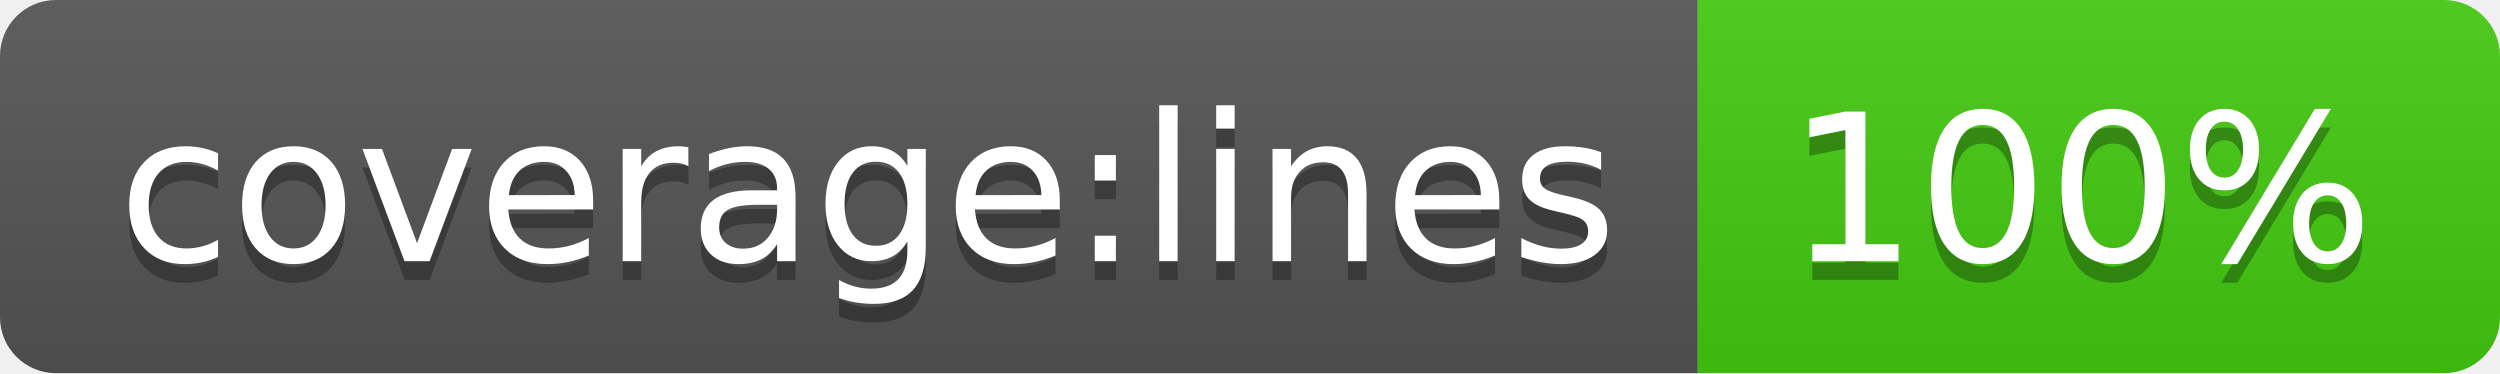
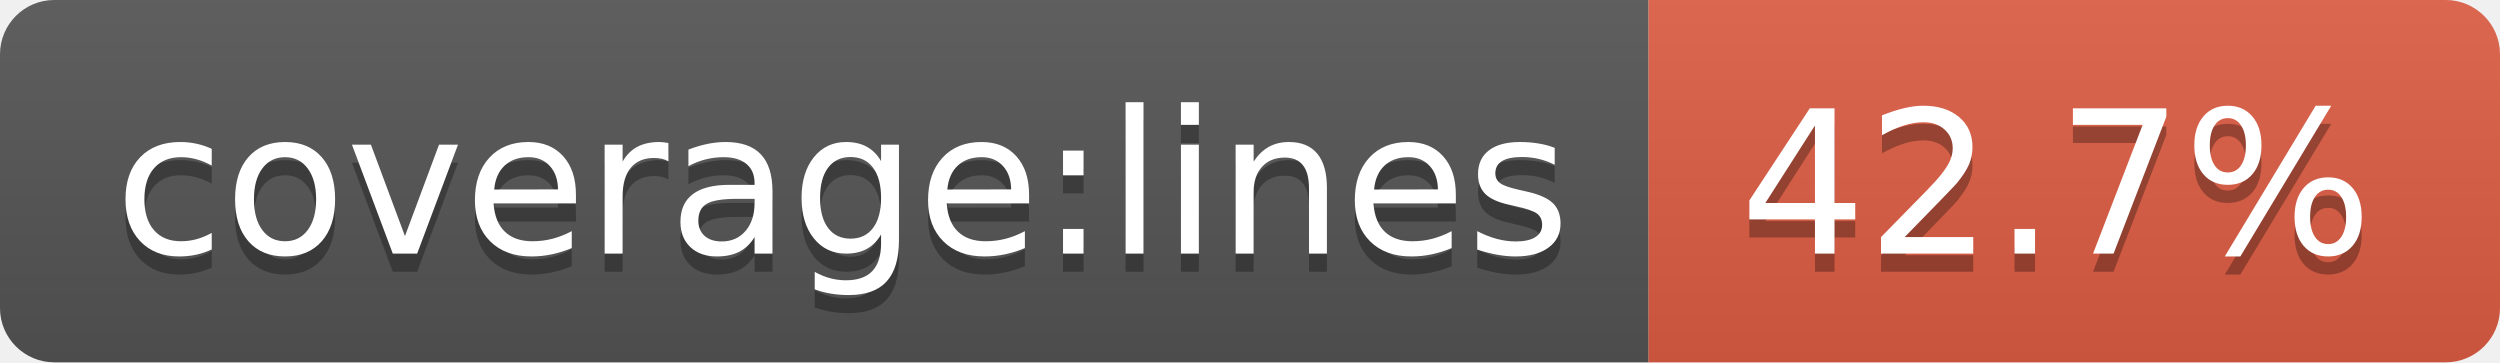
- <svg xmlns="http://www.w3.org/2000/svg" width="134" height="20" role="img" aria-label="coverage:lines: 100%">
+ <svg xmlns="http://www.w3.org/2000/svg" width="138" height="20" role="img" aria-label="coverage:lines: 42.7%">
  <linearGradient id="s" x2="0" y2="100%">
    <stop offset="0" stop-color="#bbb" stop-opacity=".1" />
    <stop offset="1" stop-opacity=".1" />
  </linearGradient>
  <clipPath id="r">
-     <rect width="134" height="20" rx="3" fill="#fff" />
+     <rect width="138" height="20" rx="3" fill="#fff" />
  </clipPath>
  <g clip-path="url(#r)">
    <rect width="91" height="20" fill="#555" />
-     <rect x="91" width="43" height="20" fill="#4c1" />
-     <rect width="134" height="20" fill="url(#s)" />
+     <rect x="91" width="47" height="20" fill="#e05d44" />
+     <rect width="138" height="20" fill="url(#s)" />
  </g>
  <g fill="#fff" text-anchor="middle" font-family="Verdana,Geneva,DejaVu Sans,sans-serif" text-rendering="geometricPrecision" font-size="110">
    <text aria-hidden="true" x="465" y="150" fill="#010101" fill-opacity=".3" transform="scale(.1)" textLength="810">coverage:lines</text>
    <text x="465" y="140" transform="scale(.1)" fill="#fff" textLength="810">coverage:lines</text>
-     <text aria-hidden="true" x="1115" y="150" fill="#010101" fill-opacity=".3" transform="scale(.1)" textLength="330">100%</text>
-     <text x="1115" y="140" transform="scale(.1)" fill="#fff" textLength="330">100%</text>
+     <text aria-hidden="true" x="1135" y="150" fill="#010101" fill-opacity=".3" transform="scale(.1)" textLength="370">42.7%</text>
+     <text x="1135" y="140" transform="scale(.1)" fill="#fff" textLength="370">42.7%</text>
  </g>
</svg>
